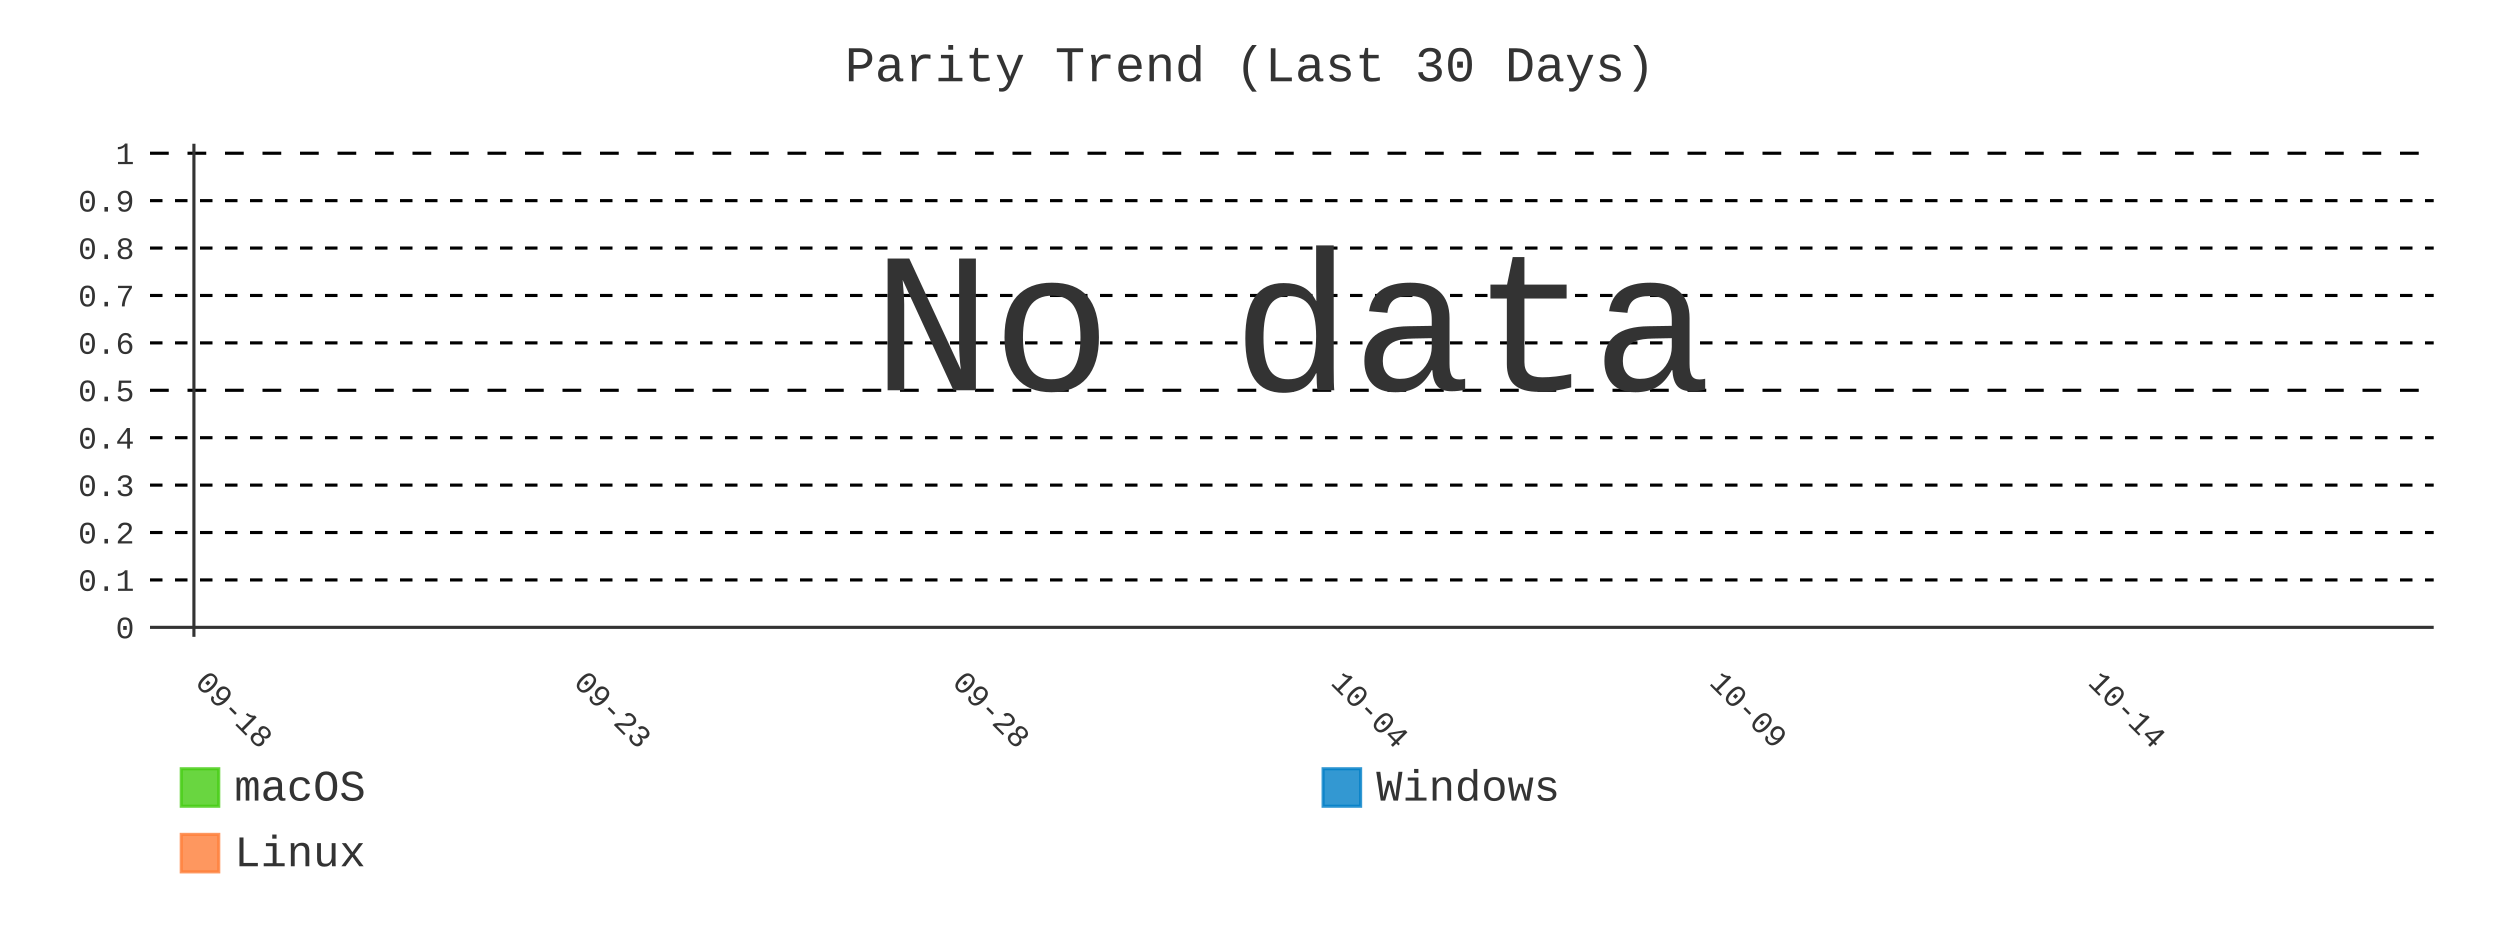
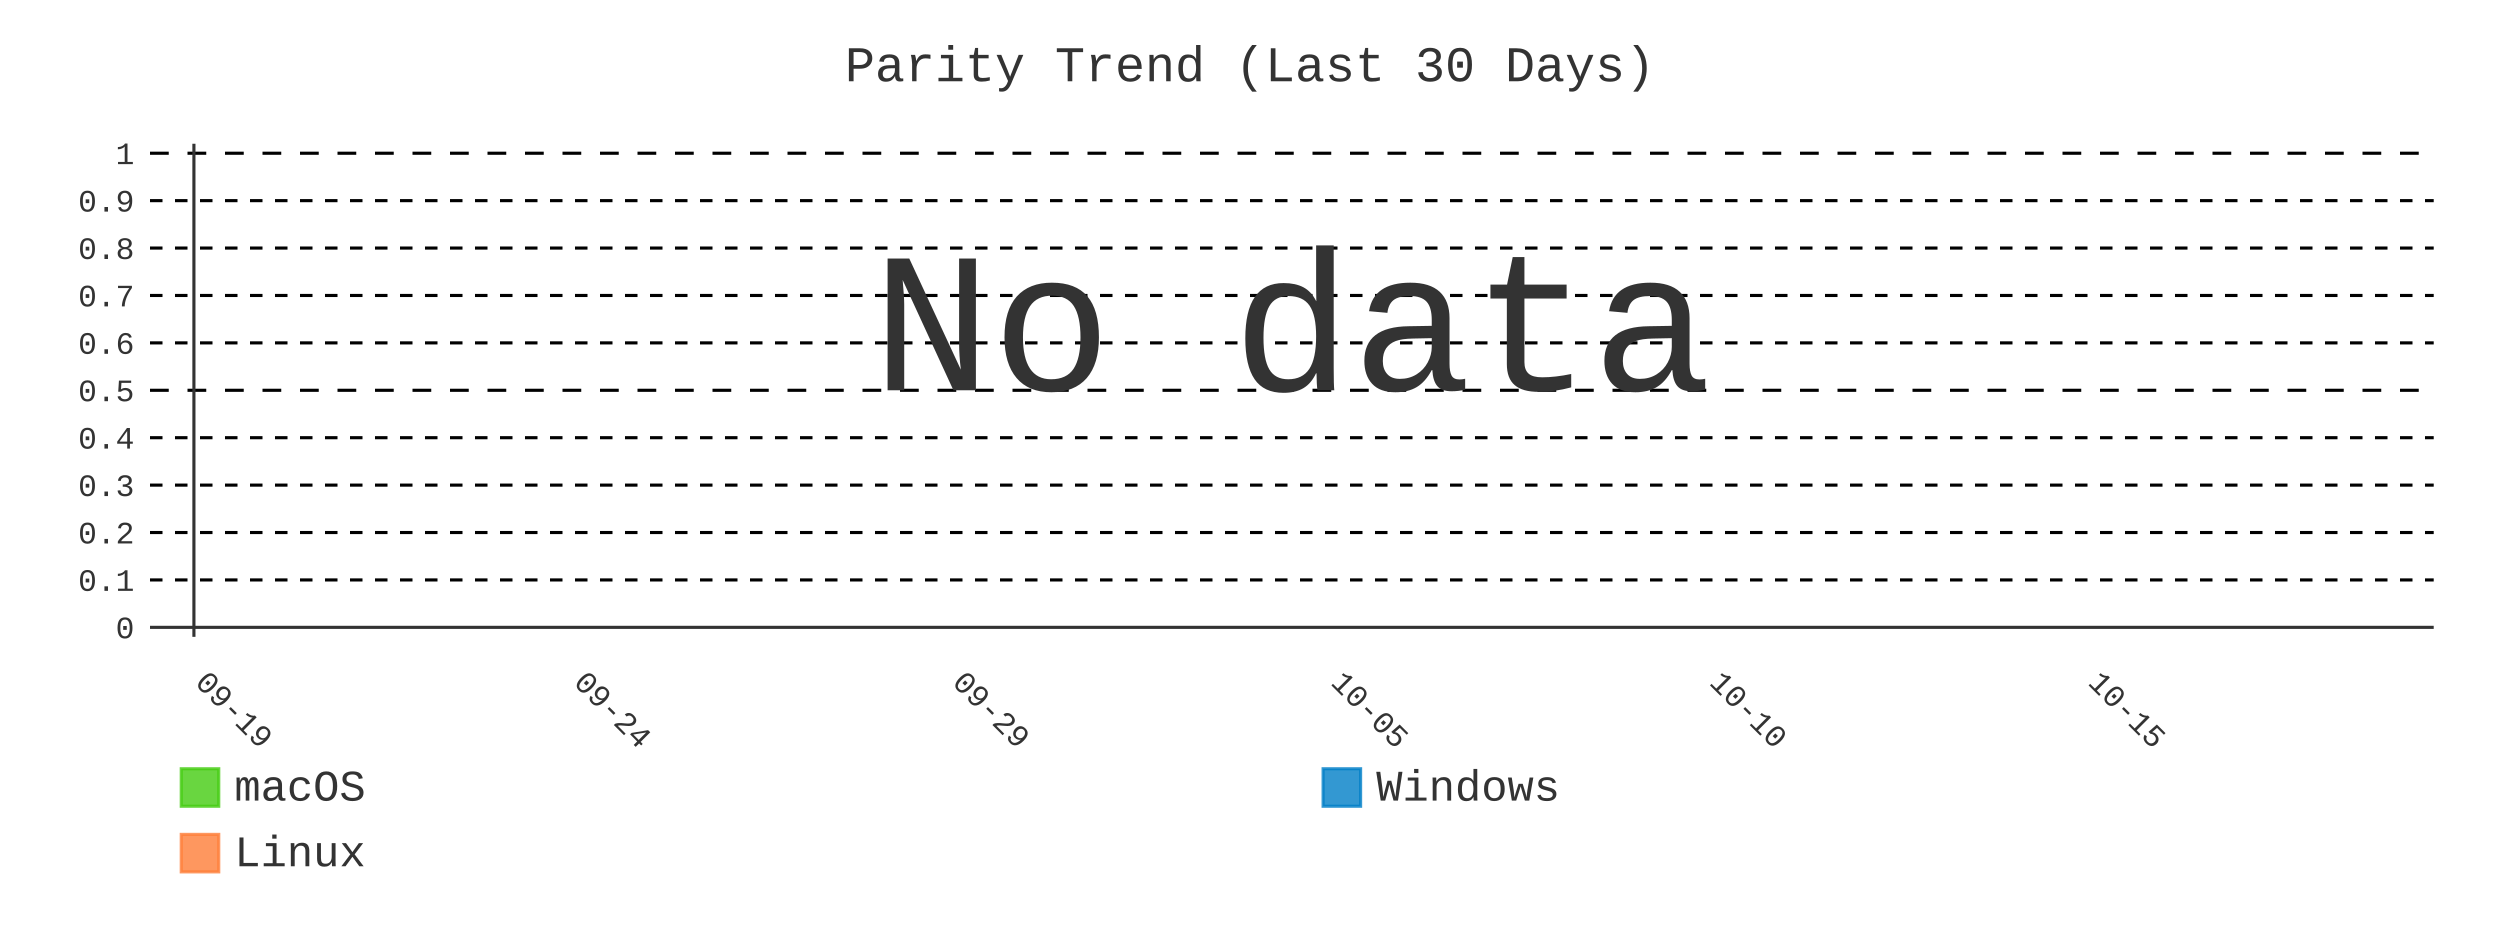
- <svg xmlns="http://www.w3.org/2000/svg" id="chart-6a67eb27-baa7-4823-8943-179ea1e8fa0c" class="pygal-chart" viewBox="0 0 800 300">
+ <svg xmlns="http://www.w3.org/2000/svg" id="chart-bc1d3b7c-677b-4838-a0e5-a44bfca3703b" class="pygal-chart" viewBox="0 0 800 300">
  <defs>
-     <style type="text/css">#chart-6a67eb27-baa7-4823-8943-179ea1e8fa0c{-webkit-user-select:none;-webkit-font-smoothing:antialiased;font-family:Consolas,"Liberation Mono",Menlo,Courier,monospace}#chart-6a67eb27-baa7-4823-8943-179ea1e8fa0c .title{font-family:Consolas,"Liberation Mono",Menlo,Courier,monospace;font-size:16px}#chart-6a67eb27-baa7-4823-8943-179ea1e8fa0c .legends .legend text{font-family:Consolas,"Liberation Mono",Menlo,Courier,monospace;font-size:14px}#chart-6a67eb27-baa7-4823-8943-179ea1e8fa0c .axis text{font-family:Consolas,"Liberation Mono",Menlo,Courier,monospace;font-size:10px}#chart-6a67eb27-baa7-4823-8943-179ea1e8fa0c .axis text.major{font-family:Consolas,"Liberation Mono",Menlo,Courier,monospace;font-size:10px}#chart-6a67eb27-baa7-4823-8943-179ea1e8fa0c .text-overlay text.value{font-family:Consolas,"Liberation Mono",Menlo,Courier,monospace;font-size:16px}#chart-6a67eb27-baa7-4823-8943-179ea1e8fa0c .text-overlay text.label{font-family:Consolas,"Liberation Mono",Menlo,Courier,monospace;font-size:10px}#chart-6a67eb27-baa7-4823-8943-179ea1e8fa0c .tooltip{font-family:Consolas,"Liberation Mono",Menlo,Courier,monospace;font-size:14px}#chart-6a67eb27-baa7-4823-8943-179ea1e8fa0c text.no_data{font-family:Consolas,"Liberation Mono",Menlo,Courier,monospace;font-size:64px}
- #chart-6a67eb27-baa7-4823-8943-179ea1e8fa0c{background-color:transparent}#chart-6a67eb27-baa7-4823-8943-179ea1e8fa0c path,#chart-6a67eb27-baa7-4823-8943-179ea1e8fa0c line,#chart-6a67eb27-baa7-4823-8943-179ea1e8fa0c rect,#chart-6a67eb27-baa7-4823-8943-179ea1e8fa0c circle{-webkit-transition:400ms;-moz-transition:400ms;transition:400ms}#chart-6a67eb27-baa7-4823-8943-179ea1e8fa0c .graph &gt; .background{fill:transparent}#chart-6a67eb27-baa7-4823-8943-179ea1e8fa0c .plot &gt; .background{fill:transparent}#chart-6a67eb27-baa7-4823-8943-179ea1e8fa0c .graph{fill:#333}#chart-6a67eb27-baa7-4823-8943-179ea1e8fa0c text.no_data{fill:#333}#chart-6a67eb27-baa7-4823-8943-179ea1e8fa0c .title{fill:#333}#chart-6a67eb27-baa7-4823-8943-179ea1e8fa0c .legends .legend text{fill:#333}#chart-6a67eb27-baa7-4823-8943-179ea1e8fa0c .legends .legend:hover text{fill:#333}#chart-6a67eb27-baa7-4823-8943-179ea1e8fa0c .axis .line{stroke:#333}#chart-6a67eb27-baa7-4823-8943-179ea1e8fa0c .axis .guide.line{stroke:#666}#chart-6a67eb27-baa7-4823-8943-179ea1e8fa0c .axis .major.line{stroke:#333}#chart-6a67eb27-baa7-4823-8943-179ea1e8fa0c .axis text.major{fill:#333}#chart-6a67eb27-baa7-4823-8943-179ea1e8fa0c .axis.y .guides:hover .guide.line,#chart-6a67eb27-baa7-4823-8943-179ea1e8fa0c .line-graph .axis.x .guides:hover .guide.line,#chart-6a67eb27-baa7-4823-8943-179ea1e8fa0c .stackedline-graph .axis.x .guides:hover .guide.line,#chart-6a67eb27-baa7-4823-8943-179ea1e8fa0c .xy-graph .axis.x .guides:hover .guide.line{stroke:#333}#chart-6a67eb27-baa7-4823-8943-179ea1e8fa0c .axis .guides:hover text{fill:#333}#chart-6a67eb27-baa7-4823-8943-179ea1e8fa0c .reactive{fill-opacity:.8;stroke-opacity:.8;stroke-width:1}#chart-6a67eb27-baa7-4823-8943-179ea1e8fa0c .ci{stroke:#333}#chart-6a67eb27-baa7-4823-8943-179ea1e8fa0c .reactive.active,#chart-6a67eb27-baa7-4823-8943-179ea1e8fa0c .active .reactive{fill-opacity:.9;stroke-opacity:.9;stroke-width:4}#chart-6a67eb27-baa7-4823-8943-179ea1e8fa0c .ci .reactive.active{stroke-width:1.5}#chart-6a67eb27-baa7-4823-8943-179ea1e8fa0c .series text{fill:#333}#chart-6a67eb27-baa7-4823-8943-179ea1e8fa0c .tooltip rect{fill:transparent;stroke:#333;-webkit-transition:opacity 400ms;-moz-transition:opacity 400ms;transition:opacity 400ms}#chart-6a67eb27-baa7-4823-8943-179ea1e8fa0c .tooltip .label{fill:#333}#chart-6a67eb27-baa7-4823-8943-179ea1e8fa0c .tooltip .label{fill:#333}#chart-6a67eb27-baa7-4823-8943-179ea1e8fa0c .tooltip .legend{font-size:.8em;fill:#666}#chart-6a67eb27-baa7-4823-8943-179ea1e8fa0c .tooltip .x_label{font-size:.6em;fill:#333}#chart-6a67eb27-baa7-4823-8943-179ea1e8fa0c .tooltip .xlink{font-size:.5em;text-decoration:underline}#chart-6a67eb27-baa7-4823-8943-179ea1e8fa0c .tooltip .value{font-size:1.5em}#chart-6a67eb27-baa7-4823-8943-179ea1e8fa0c .bound{font-size:.5em}#chart-6a67eb27-baa7-4823-8943-179ea1e8fa0c .max-value{font-size:.75em;fill:#666}#chart-6a67eb27-baa7-4823-8943-179ea1e8fa0c .map-element{fill:transparent;stroke:#666 !important}#chart-6a67eb27-baa7-4823-8943-179ea1e8fa0c .map-element .reactive{fill-opacity:inherit;stroke-opacity:inherit}#chart-6a67eb27-baa7-4823-8943-179ea1e8fa0c .color-0,#chart-6a67eb27-baa7-4823-8943-179ea1e8fa0c .color-0 a:visited{stroke:#4c1;fill:#4c1}#chart-6a67eb27-baa7-4823-8943-179ea1e8fa0c .color-1,#chart-6a67eb27-baa7-4823-8943-179ea1e8fa0c .color-1 a:visited{stroke:#007ec6;fill:#007ec6}#chart-6a67eb27-baa7-4823-8943-179ea1e8fa0c .color-2,#chart-6a67eb27-baa7-4823-8943-179ea1e8fa0c .color-2 a:visited{stroke:#fe7d37;fill:#fe7d37}#chart-6a67eb27-baa7-4823-8943-179ea1e8fa0c .text-overlay .color-0 text{fill:black}#chart-6a67eb27-baa7-4823-8943-179ea1e8fa0c .text-overlay .color-1 text{fill:black}#chart-6a67eb27-baa7-4823-8943-179ea1e8fa0c .text-overlay .color-2 text{fill:black}#chart-6a67eb27-baa7-4823-8943-179ea1e8fa0c .series{stroke-width:2}#chart-6a67eb27-baa7-4823-8943-179ea1e8fa0c .series.serie-0{stroke-width:2}#chart-6a67eb27-baa7-4823-8943-179ea1e8fa0c .series.serie-1{stroke-width:2}#chart-6a67eb27-baa7-4823-8943-179ea1e8fa0c .series.serie-2{stroke-width:2}
- #chart-6a67eb27-baa7-4823-8943-179ea1e8fa0c text.no_data{text-anchor:middle}#chart-6a67eb27-baa7-4823-8943-179ea1e8fa0c .guide.line{fill:none}#chart-6a67eb27-baa7-4823-8943-179ea1e8fa0c .centered{text-anchor:middle}#chart-6a67eb27-baa7-4823-8943-179ea1e8fa0c .title{text-anchor:middle}#chart-6a67eb27-baa7-4823-8943-179ea1e8fa0c .legends .legend text{fill-opacity:1}#chart-6a67eb27-baa7-4823-8943-179ea1e8fa0c .axis.x text{text-anchor:middle}#chart-6a67eb27-baa7-4823-8943-179ea1e8fa0c .axis.x:not(.web) text[transform]{text-anchor:start}#chart-6a67eb27-baa7-4823-8943-179ea1e8fa0c .axis.x:not(.web) text[transform].backwards{text-anchor:end}#chart-6a67eb27-baa7-4823-8943-179ea1e8fa0c .axis.y text{text-anchor:end}#chart-6a67eb27-baa7-4823-8943-179ea1e8fa0c .axis.y text[transform].backwards{text-anchor:start}#chart-6a67eb27-baa7-4823-8943-179ea1e8fa0c .axis.y2 text{text-anchor:start}#chart-6a67eb27-baa7-4823-8943-179ea1e8fa0c .axis.y2 text[transform].backwards{text-anchor:end}#chart-6a67eb27-baa7-4823-8943-179ea1e8fa0c .axis .guide.line{stroke-dasharray:4,4;stroke:black}#chart-6a67eb27-baa7-4823-8943-179ea1e8fa0c .axis .major.guide.line{stroke-dasharray:6,6;stroke:black}#chart-6a67eb27-baa7-4823-8943-179ea1e8fa0c .horizontal .axis.y .guide.line,#chart-6a67eb27-baa7-4823-8943-179ea1e8fa0c .horizontal .axis.y2 .guide.line,#chart-6a67eb27-baa7-4823-8943-179ea1e8fa0c .vertical .axis.x .guide.line{opacity:0}#chart-6a67eb27-baa7-4823-8943-179ea1e8fa0c .horizontal .axis.always_show .guide.line,#chart-6a67eb27-baa7-4823-8943-179ea1e8fa0c .vertical .axis.always_show .guide.line{opacity:1 !important}#chart-6a67eb27-baa7-4823-8943-179ea1e8fa0c .axis.y .guides:hover .guide.line,#chart-6a67eb27-baa7-4823-8943-179ea1e8fa0c .axis.y2 .guides:hover .guide.line,#chart-6a67eb27-baa7-4823-8943-179ea1e8fa0c .axis.x .guides:hover .guide.line{opacity:1}#chart-6a67eb27-baa7-4823-8943-179ea1e8fa0c .axis .guides:hover text{opacity:1}#chart-6a67eb27-baa7-4823-8943-179ea1e8fa0c .nofill{fill:none}#chart-6a67eb27-baa7-4823-8943-179ea1e8fa0c .subtle-fill{fill-opacity:.2}#chart-6a67eb27-baa7-4823-8943-179ea1e8fa0c .dot{stroke-width:1px;fill-opacity:1;stroke-opacity:1}#chart-6a67eb27-baa7-4823-8943-179ea1e8fa0c .dot.active{stroke-width:5px}#chart-6a67eb27-baa7-4823-8943-179ea1e8fa0c .dot.negative{fill:transparent}#chart-6a67eb27-baa7-4823-8943-179ea1e8fa0c text,#chart-6a67eb27-baa7-4823-8943-179ea1e8fa0c tspan{stroke:none !important}#chart-6a67eb27-baa7-4823-8943-179ea1e8fa0c .series text.active{opacity:1}#chart-6a67eb27-baa7-4823-8943-179ea1e8fa0c .tooltip rect{fill-opacity:.95;stroke-width:.5}#chart-6a67eb27-baa7-4823-8943-179ea1e8fa0c .tooltip text{fill-opacity:1}#chart-6a67eb27-baa7-4823-8943-179ea1e8fa0c .showable{visibility:hidden}#chart-6a67eb27-baa7-4823-8943-179ea1e8fa0c .showable.shown{visibility:visible}#chart-6a67eb27-baa7-4823-8943-179ea1e8fa0c .gauge-background{fill:rgba(229,229,229,1);stroke:none}#chart-6a67eb27-baa7-4823-8943-179ea1e8fa0c .bg-lines{stroke:transparent;stroke-width:2px}</style>
+     <style type="text/css">#chart-bc1d3b7c-677b-4838-a0e5-a44bfca3703b{-webkit-user-select:none;-webkit-font-smoothing:antialiased;font-family:Consolas,"Liberation Mono",Menlo,Courier,monospace}#chart-bc1d3b7c-677b-4838-a0e5-a44bfca3703b .title{font-family:Consolas,"Liberation Mono",Menlo,Courier,monospace;font-size:16px}#chart-bc1d3b7c-677b-4838-a0e5-a44bfca3703b .legends .legend text{font-family:Consolas,"Liberation Mono",Menlo,Courier,monospace;font-size:14px}#chart-bc1d3b7c-677b-4838-a0e5-a44bfca3703b .axis text{font-family:Consolas,"Liberation Mono",Menlo,Courier,monospace;font-size:10px}#chart-bc1d3b7c-677b-4838-a0e5-a44bfca3703b .axis text.major{font-family:Consolas,"Liberation Mono",Menlo,Courier,monospace;font-size:10px}#chart-bc1d3b7c-677b-4838-a0e5-a44bfca3703b .text-overlay text.value{font-family:Consolas,"Liberation Mono",Menlo,Courier,monospace;font-size:16px}#chart-bc1d3b7c-677b-4838-a0e5-a44bfca3703b .text-overlay text.label{font-family:Consolas,"Liberation Mono",Menlo,Courier,monospace;font-size:10px}#chart-bc1d3b7c-677b-4838-a0e5-a44bfca3703b .tooltip{font-family:Consolas,"Liberation Mono",Menlo,Courier,monospace;font-size:14px}#chart-bc1d3b7c-677b-4838-a0e5-a44bfca3703b text.no_data{font-family:Consolas,"Liberation Mono",Menlo,Courier,monospace;font-size:64px}
+ #chart-bc1d3b7c-677b-4838-a0e5-a44bfca3703b{background-color:transparent}#chart-bc1d3b7c-677b-4838-a0e5-a44bfca3703b path,#chart-bc1d3b7c-677b-4838-a0e5-a44bfca3703b line,#chart-bc1d3b7c-677b-4838-a0e5-a44bfca3703b rect,#chart-bc1d3b7c-677b-4838-a0e5-a44bfca3703b circle{-webkit-transition:400ms;-moz-transition:400ms;transition:400ms}#chart-bc1d3b7c-677b-4838-a0e5-a44bfca3703b .graph &gt; .background{fill:transparent}#chart-bc1d3b7c-677b-4838-a0e5-a44bfca3703b .plot &gt; .background{fill:transparent}#chart-bc1d3b7c-677b-4838-a0e5-a44bfca3703b .graph{fill:#333}#chart-bc1d3b7c-677b-4838-a0e5-a44bfca3703b text.no_data{fill:#333}#chart-bc1d3b7c-677b-4838-a0e5-a44bfca3703b .title{fill:#333}#chart-bc1d3b7c-677b-4838-a0e5-a44bfca3703b .legends .legend text{fill:#333}#chart-bc1d3b7c-677b-4838-a0e5-a44bfca3703b .legends .legend:hover text{fill:#333}#chart-bc1d3b7c-677b-4838-a0e5-a44bfca3703b .axis .line{stroke:#333}#chart-bc1d3b7c-677b-4838-a0e5-a44bfca3703b .axis .guide.line{stroke:#666}#chart-bc1d3b7c-677b-4838-a0e5-a44bfca3703b .axis .major.line{stroke:#333}#chart-bc1d3b7c-677b-4838-a0e5-a44bfca3703b .axis text.major{fill:#333}#chart-bc1d3b7c-677b-4838-a0e5-a44bfca3703b .axis.y .guides:hover .guide.line,#chart-bc1d3b7c-677b-4838-a0e5-a44bfca3703b .line-graph .axis.x .guides:hover .guide.line,#chart-bc1d3b7c-677b-4838-a0e5-a44bfca3703b .stackedline-graph .axis.x .guides:hover .guide.line,#chart-bc1d3b7c-677b-4838-a0e5-a44bfca3703b .xy-graph .axis.x .guides:hover .guide.line{stroke:#333}#chart-bc1d3b7c-677b-4838-a0e5-a44bfca3703b .axis .guides:hover text{fill:#333}#chart-bc1d3b7c-677b-4838-a0e5-a44bfca3703b .reactive{fill-opacity:.8;stroke-opacity:.8;stroke-width:1}#chart-bc1d3b7c-677b-4838-a0e5-a44bfca3703b .ci{stroke:#333}#chart-bc1d3b7c-677b-4838-a0e5-a44bfca3703b .reactive.active,#chart-bc1d3b7c-677b-4838-a0e5-a44bfca3703b .active .reactive{fill-opacity:.9;stroke-opacity:.9;stroke-width:4}#chart-bc1d3b7c-677b-4838-a0e5-a44bfca3703b .ci .reactive.active{stroke-width:1.5}#chart-bc1d3b7c-677b-4838-a0e5-a44bfca3703b .series text{fill:#333}#chart-bc1d3b7c-677b-4838-a0e5-a44bfca3703b .tooltip rect{fill:transparent;stroke:#333;-webkit-transition:opacity 400ms;-moz-transition:opacity 400ms;transition:opacity 400ms}#chart-bc1d3b7c-677b-4838-a0e5-a44bfca3703b .tooltip .label{fill:#333}#chart-bc1d3b7c-677b-4838-a0e5-a44bfca3703b .tooltip .label{fill:#333}#chart-bc1d3b7c-677b-4838-a0e5-a44bfca3703b .tooltip .legend{font-size:.8em;fill:#666}#chart-bc1d3b7c-677b-4838-a0e5-a44bfca3703b .tooltip .x_label{font-size:.6em;fill:#333}#chart-bc1d3b7c-677b-4838-a0e5-a44bfca3703b .tooltip .xlink{font-size:.5em;text-decoration:underline}#chart-bc1d3b7c-677b-4838-a0e5-a44bfca3703b .tooltip .value{font-size:1.5em}#chart-bc1d3b7c-677b-4838-a0e5-a44bfca3703b .bound{font-size:.5em}#chart-bc1d3b7c-677b-4838-a0e5-a44bfca3703b .max-value{font-size:.75em;fill:#666}#chart-bc1d3b7c-677b-4838-a0e5-a44bfca3703b .map-element{fill:transparent;stroke:#666 !important}#chart-bc1d3b7c-677b-4838-a0e5-a44bfca3703b .map-element .reactive{fill-opacity:inherit;stroke-opacity:inherit}#chart-bc1d3b7c-677b-4838-a0e5-a44bfca3703b .color-0,#chart-bc1d3b7c-677b-4838-a0e5-a44bfca3703b .color-0 a:visited{stroke:#4c1;fill:#4c1}#chart-bc1d3b7c-677b-4838-a0e5-a44bfca3703b .color-1,#chart-bc1d3b7c-677b-4838-a0e5-a44bfca3703b .color-1 a:visited{stroke:#007ec6;fill:#007ec6}#chart-bc1d3b7c-677b-4838-a0e5-a44bfca3703b .color-2,#chart-bc1d3b7c-677b-4838-a0e5-a44bfca3703b .color-2 a:visited{stroke:#fe7d37;fill:#fe7d37}#chart-bc1d3b7c-677b-4838-a0e5-a44bfca3703b .text-overlay .color-0 text{fill:black}#chart-bc1d3b7c-677b-4838-a0e5-a44bfca3703b .text-overlay .color-1 text{fill:black}#chart-bc1d3b7c-677b-4838-a0e5-a44bfca3703b .text-overlay .color-2 text{fill:black}#chart-bc1d3b7c-677b-4838-a0e5-a44bfca3703b .series{stroke-width:2}#chart-bc1d3b7c-677b-4838-a0e5-a44bfca3703b .series.serie-0{stroke-width:2}#chart-bc1d3b7c-677b-4838-a0e5-a44bfca3703b .series.serie-1{stroke-width:2}#chart-bc1d3b7c-677b-4838-a0e5-a44bfca3703b .series.serie-2{stroke-width:2}
+ #chart-bc1d3b7c-677b-4838-a0e5-a44bfca3703b text.no_data{text-anchor:middle}#chart-bc1d3b7c-677b-4838-a0e5-a44bfca3703b .guide.line{fill:none}#chart-bc1d3b7c-677b-4838-a0e5-a44bfca3703b .centered{text-anchor:middle}#chart-bc1d3b7c-677b-4838-a0e5-a44bfca3703b .title{text-anchor:middle}#chart-bc1d3b7c-677b-4838-a0e5-a44bfca3703b .legends .legend text{fill-opacity:1}#chart-bc1d3b7c-677b-4838-a0e5-a44bfca3703b .axis.x text{text-anchor:middle}#chart-bc1d3b7c-677b-4838-a0e5-a44bfca3703b .axis.x:not(.web) text[transform]{text-anchor:start}#chart-bc1d3b7c-677b-4838-a0e5-a44bfca3703b .axis.x:not(.web) text[transform].backwards{text-anchor:end}#chart-bc1d3b7c-677b-4838-a0e5-a44bfca3703b .axis.y text{text-anchor:end}#chart-bc1d3b7c-677b-4838-a0e5-a44bfca3703b .axis.y text[transform].backwards{text-anchor:start}#chart-bc1d3b7c-677b-4838-a0e5-a44bfca3703b .axis.y2 text{text-anchor:start}#chart-bc1d3b7c-677b-4838-a0e5-a44bfca3703b .axis.y2 text[transform].backwards{text-anchor:end}#chart-bc1d3b7c-677b-4838-a0e5-a44bfca3703b .axis .guide.line{stroke-dasharray:4,4;stroke:black}#chart-bc1d3b7c-677b-4838-a0e5-a44bfca3703b .axis .major.guide.line{stroke-dasharray:6,6;stroke:black}#chart-bc1d3b7c-677b-4838-a0e5-a44bfca3703b .horizontal .axis.y .guide.line,#chart-bc1d3b7c-677b-4838-a0e5-a44bfca3703b .horizontal .axis.y2 .guide.line,#chart-bc1d3b7c-677b-4838-a0e5-a44bfca3703b .vertical .axis.x .guide.line{opacity:0}#chart-bc1d3b7c-677b-4838-a0e5-a44bfca3703b .horizontal .axis.always_show .guide.line,#chart-bc1d3b7c-677b-4838-a0e5-a44bfca3703b .vertical .axis.always_show .guide.line{opacity:1 !important}#chart-bc1d3b7c-677b-4838-a0e5-a44bfca3703b .axis.y .guides:hover .guide.line,#chart-bc1d3b7c-677b-4838-a0e5-a44bfca3703b .axis.y2 .guides:hover .guide.line,#chart-bc1d3b7c-677b-4838-a0e5-a44bfca3703b .axis.x .guides:hover .guide.line{opacity:1}#chart-bc1d3b7c-677b-4838-a0e5-a44bfca3703b .axis .guides:hover text{opacity:1}#chart-bc1d3b7c-677b-4838-a0e5-a44bfca3703b .nofill{fill:none}#chart-bc1d3b7c-677b-4838-a0e5-a44bfca3703b .subtle-fill{fill-opacity:.2}#chart-bc1d3b7c-677b-4838-a0e5-a44bfca3703b .dot{stroke-width:1px;fill-opacity:1;stroke-opacity:1}#chart-bc1d3b7c-677b-4838-a0e5-a44bfca3703b .dot.active{stroke-width:5px}#chart-bc1d3b7c-677b-4838-a0e5-a44bfca3703b .dot.negative{fill:transparent}#chart-bc1d3b7c-677b-4838-a0e5-a44bfca3703b text,#chart-bc1d3b7c-677b-4838-a0e5-a44bfca3703b tspan{stroke:none !important}#chart-bc1d3b7c-677b-4838-a0e5-a44bfca3703b .series text.active{opacity:1}#chart-bc1d3b7c-677b-4838-a0e5-a44bfca3703b .tooltip rect{fill-opacity:.95;stroke-width:.5}#chart-bc1d3b7c-677b-4838-a0e5-a44bfca3703b .tooltip text{fill-opacity:1}#chart-bc1d3b7c-677b-4838-a0e5-a44bfca3703b .showable{visibility:hidden}#chart-bc1d3b7c-677b-4838-a0e5-a44bfca3703b .showable.shown{visibility:visible}#chart-bc1d3b7c-677b-4838-a0e5-a44bfca3703b .gauge-background{fill:rgba(229,229,229,1);stroke:none}#chart-bc1d3b7c-677b-4838-a0e5-a44bfca3703b .bg-lines{stroke:transparent;stroke-width:2px}</style>
  </defs>
  <g class="graph line-graph vertical">
    <rect x="0" y="0" width="800" height="300" class="background" />
    <g transform="translate(48, 46)" class="plot">
      <rect x="0" y="0" width="730.787" height="157.787" class="background" />
      <g class="axis y always_show">
        <g class="guides">
          <path d="M0 154.752 h730.787" class="axis major line" />
          <text x="-5" y="158.252" class="major">0</text>
        </g>
        <g class="guides">
          <path d="M0 139.581 h730.787" class="guide line" />
          <text x="-5" y="143.081" class="">0.1</text>
        </g>
        <g class="guides">
          <path d="M0 124.409 h730.787" class="guide line" />
          <text x="-5" y="127.909" class="">0.2</text>
        </g>
        <g class="guides">
          <path d="M0 109.237 h730.787" class="guide line" />
          <text x="-5" y="112.737" class="">0.3</text>
        </g>
        <g class="guides">
          <path d="M0 94.065 h730.787" class="guide line" />
          <text x="-5" y="97.565" class="">0.4</text>
        </g>
        <g class="guides">
          <path d="M0 78.893 h730.787" class="major guide line" />
          <text x="-5" y="82.393" class="major">0.5</text>
        </g>
        <g class="guides">
          <path d="M0 63.722 h730.787" class="guide line" />
          <text x="-5" y="67.222" class="">0.6</text>
        </g>
        <g class="guides">
          <path d="M0 48.55 h730.787" class="guide line" />
          <text x="-5" y="52.05" class="">0.7</text>
        </g>
        <g class="guides">
          <path d="M0 33.378 h730.787" class="guide line" />
          <text x="-5" y="36.878" class="">0.8</text>
        </g>
        <g class="guides">
          <path d="M0 18.206 h730.787" class="guide line" />
          <text x="-5" y="21.706" class="">0.9</text>
        </g>
        <g class="guides">
          <path d="M0 3.034 h730.787" class="major guide line" />
          <text x="-5" y="6.534" class="major">1</text>
        </g>
      </g>
      <g class="axis x">
        <g class="guides">
          <path d="M14.054 0 v157.787" class="major line" />
-           <text x="14.054" y="172.787" class="major" transform="rotate(45 14.05359 172.7868)">09-18</text>
+           <text x="14.054" y="172.787" class="major" transform="rotate(45 14.05359 172.7868)">09-19</text>
        </g>
        <g class="guides">
          <path d="M135.205 0 v157.787" class="major guide line" />
-           <text x="135.205" y="172.787" class="major" transform="rotate(45 135.2052 172.7868)">09-23</text>
+           <text x="135.205" y="172.787" class="major" transform="rotate(45 135.2052 172.7868)">09-24</text>
        </g>
        <g class="guides">
          <path d="M256.357 0 v157.787" class="major guide line" />
-           <text x="256.357" y="172.787" class="major" transform="rotate(45 256.3569 172.7868)">09-28</text>
+           <text x="256.357" y="172.787" class="major" transform="rotate(45 256.3569 172.7868)">09-29</text>
        </g>
        <g class="guides">
          <path d="M377.509 0 v157.787" class="major guide line" />
-           <text x="377.509" y="172.787" class="major" transform="rotate(45 377.5086 172.7868)">10-04</text>
+           <text x="377.509" y="172.787" class="major" transform="rotate(45 377.5086 172.7868)">10-05</text>
        </g>
        <g class="guides">
          <path d="M498.66 0 v157.787" class="major guide line" />
-           <text x="498.66" y="172.787" class="major" transform="rotate(45 498.6602 172.7868)">10-09</text>
+           <text x="498.66" y="172.787" class="major" transform="rotate(45 498.6602 172.7868)">10-10</text>
        </g>
        <g class="guides">
          <path d="M619.812 0 v157.787" class="major guide line" />
-           <text x="619.812" y="172.787" class="major" transform="rotate(45 619.8119 172.7868)">10-14</text>
+           <text x="619.812" y="172.787" class="major" transform="rotate(45 619.8119 172.7868)">10-15</text>
        </g>
      </g>
    </g>
    <g class="titles">
      <text x="400.0" y="26" class="title plot_title">Parity Trend (Last 30 Days)</text>
    </g>
    <g transform="translate(48, 46)" class="plot overlay" />
    <g transform="translate(48, 46)" class="plot text-overlay">
      <text x="365.393" y="78.893" class="no_data">No data</text>
    </g>
    <g transform="translate(48, 46)" class="plot tooltip-overlay">
      <g transform="translate(0 0)" style="opacity: 0" class="tooltip">
        <rect rx="0" ry="0" width="0" height="0" class="tooltip-box" />
        <g class="text" />
      </g>
    </g>
    <g transform="translate(58, 245)" class="legends">
      <g id="activate-serie-0" class="legend reactive activate-serie">
        <rect x="0.0" y="1.0" width="12" height="12" class="color-0 reactive" />
        <text x="17.0" y="11.2">macOS</text>
      </g>
      <g id="activate-serie-1" class="legend reactive activate-serie">
        <rect x="365.393" y="1.0" width="12" height="12" class="color-1 reactive" />
        <text x="382.393" y="11.2">Windows</text>
      </g>
      <g id="activate-serie-2" class="legend reactive activate-serie">
        <rect x="0.0" y="22.0" width="12" height="12" class="color-2 reactive" />
        <text x="17.0" y="32.2">Linux</text>
      </g>
    </g>
  </g>
</svg>
